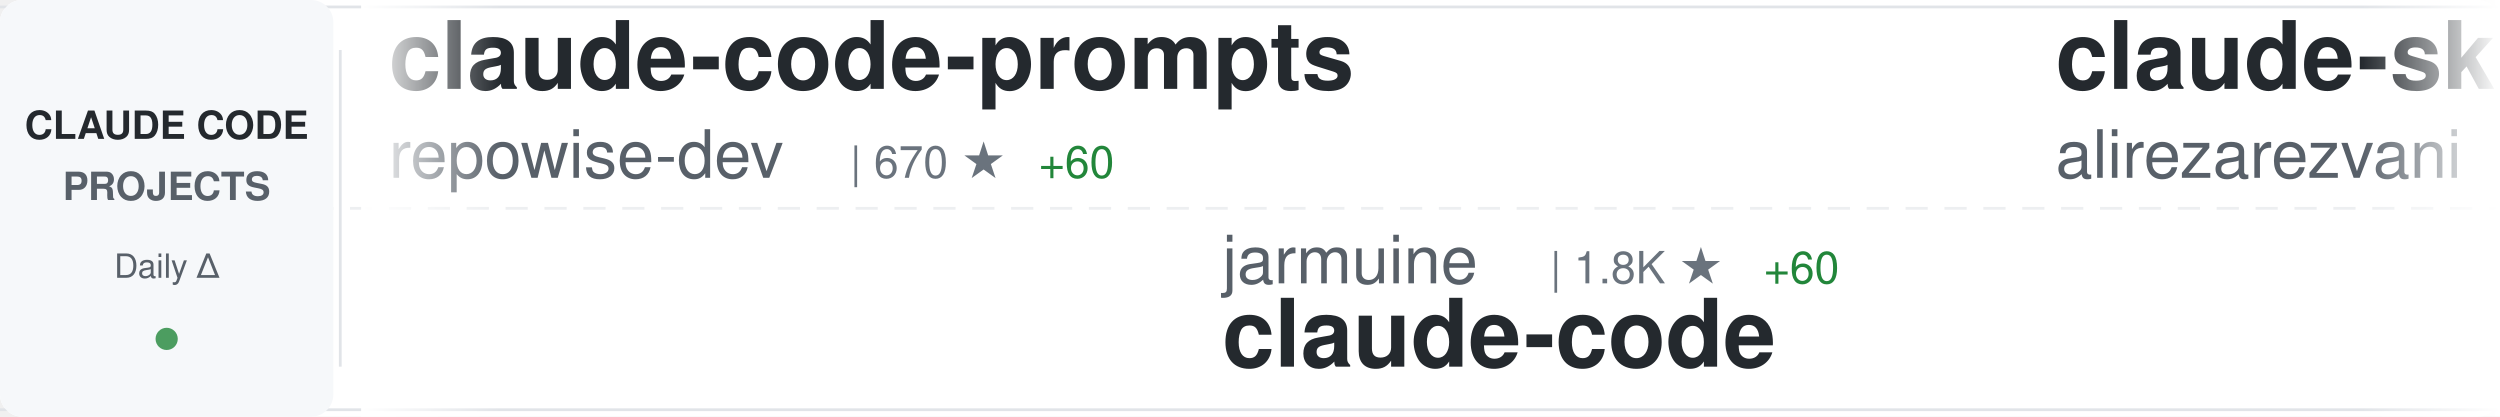
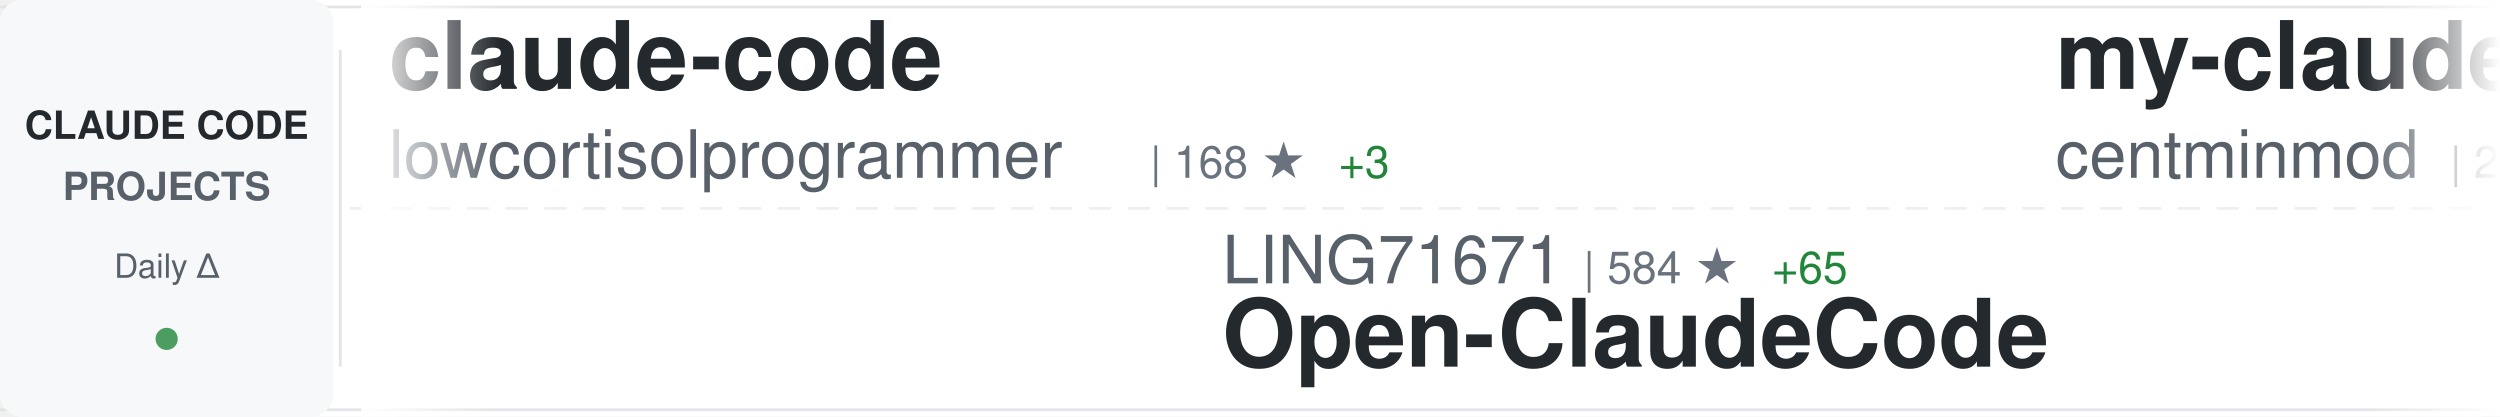
<svg xmlns="http://www.w3.org/2000/svg" width="900" height="150">
  <defs>
    <linearGradient id="awesomeLeftFade" x1="0%" y1="0%" x2="100%" y2="0%">
      <stop offset="0%" style="stop-color:#ffffff;stop-opacity:1" />
      <stop offset="100%" style="stop-color:#ffffff;stop-opacity:0" />
    </linearGradient>
    <linearGradient id="awesomeRightFade" x1="0%" y1="0%" x2="100%" y2="0%">
      <stop offset="0%" style="stop-color:#ffffff;stop-opacity:0" />
      <stop offset="100%" style="stop-color:#ffffff;stop-opacity:1" />
    </linearGradient>
  </defs>
  <rect width="900" height="150" fill="#ffffff" rx="8" />
  <rect x="0" y="2" width="900" height="1" fill="#e1e4e8" />
  <rect x="0" y="147" width="900" height="1" fill="#e1e4e8" />
  <line x1="0" y1="75" x2="900" y2="75" stroke="#e1e4e8" stroke-width="1" stroke-dasharray="8 6" opacity="0.6" />
  <rect x="0" y="0" width="120" height="150" fill="#f6f8fa" rx="8" />
  <text x="60" y="50" font-family="-apple-system, BlinkMacSystemFont, 'Segoe UI', Helvetica, Arial, sans-serif" font-size="14" font-weight="600" fill="#24292e" text-anchor="middle">CLAUDE CODE</text>
  <text x="60" y="72" font-family="-apple-system, BlinkMacSystemFont, 'Segoe UI', Helvetica, Arial, sans-serif" font-size="14" font-weight="600" fill="#586069" text-anchor="middle">PROJECTS</text>
  <text x="60" y="100" font-family="-apple-system, BlinkMacSystemFont, 'Segoe UI', Helvetica, Arial, sans-serif" font-size="12" font-weight="500" fill="#586069" text-anchor="middle">Daily Δ</text>
  <circle cx="60" cy="122" r="4" fill="#22863a" opacity="0.8" />
  <rect x="122" y="18" width="1" height="114" fill="#e1e4e8" />
  <clipPath id="awesomeTickerClip">
    <rect x="130" y="0" width="770" height="150" />
  </clipPath>
  <g clip-path="url(#awesomeTickerClip)">
    <g id="awesomeTickerItems">
      <animateTransform attributeName="transform" attributeType="XML" type="translate" from="0 0" to="-3000 0" dur="54s" repeatCount="indefinite" />
      <g transform="translate(0, 0)">
-         <text x="140" y="32" font-family="-apple-system, BlinkMacSystemFont, 'Segoe UI', Helvetica, Arial, sans-serif" font-size="34" font-weight="600" fill="#24292e">claude-code-prompts</text>
-         <text x="140" y="64" font-family="-apple-system, BlinkMacSystemFont, 'Segoe UI', Helvetica, Arial, sans-serif" font-size="24" font-weight="400" fill="#586069">repowise-dev</text>
-         <text x="306" y="64" font-family="-apple-system, BlinkMacSystemFont, 'Segoe UI', Helvetica, Arial, sans-serif" font-size="16" font-weight="500" fill="#6a737d">| 670 ★</text>
-         <text x="374" y="64" font-family="-apple-system, BlinkMacSystemFont, 'Segoe UI', Helvetica, Arial, sans-serif" font-size="16" font-weight="500" fill="#22863a"> +60</text>
+         <text x="140" y="32" font-family="-apple-system, BlinkMacSystemFont, 'Segoe UI', Helvetica, Arial, sans-serif" font-size="34" font-weight="600" fill="#24292e">claude-code</text>
+         <text x="140" y="64" font-family="-apple-system, BlinkMacSystemFont, 'Segoe UI', Helvetica, Arial, sans-serif" font-size="24" font-weight="400" fill="#586069">lowcortisolprogrammer</text>
+         <text x="414" y="64" font-family="-apple-system, BlinkMacSystemFont, 'Segoe UI', Helvetica, Arial, sans-serif" font-size="16" font-weight="500" fill="#6a737d">| 168 ★</text>
+         <text x="482" y="64" font-family="-apple-system, BlinkMacSystemFont, 'Segoe UI', Helvetica, Arial, sans-serif" font-size="16" font-weight="500" fill="#22863a"> +3</text>
      </g>
      <g transform="translate(300, 0)">
-         <text x="140" y="102" font-family="-apple-system, BlinkMacSystemFont, 'Segoe UI', Helvetica, Arial, sans-serif" font-size="24" font-weight="400" fill="#586069">jarmuine</text>
-         <text x="258" y="102" font-family="-apple-system, BlinkMacSystemFont, 'Segoe UI', Helvetica, Arial, sans-serif" font-size="16" font-weight="500" fill="#6a737d">| 1.8K ★</text>
-         <text x="335" y="102" font-family="-apple-system, BlinkMacSystemFont, 'Segoe UI', Helvetica, Arial, sans-serif" font-size="16" font-weight="500" fill="#22863a"> +60</text>
-         <text x="140" y="132" font-family="-apple-system, BlinkMacSystemFont, 'Segoe UI', Helvetica, Arial, sans-serif" font-size="34" font-weight="600" fill="#24292e">claude-code</text>
+         <text x="140" y="102" font-family="-apple-system, BlinkMacSystemFont, 'Segoe UI', Helvetica, Arial, sans-serif" font-size="24" font-weight="400" fill="#586069">LING71671</text>
+         <text x="270" y="102" font-family="-apple-system, BlinkMacSystemFont, 'Segoe UI', Helvetica, Arial, sans-serif" font-size="16" font-weight="500" fill="#6a737d">| 584 ★</text>
+         <text x="338" y="102" font-family="-apple-system, BlinkMacSystemFont, 'Segoe UI', Helvetica, Arial, sans-serif" font-size="16" font-weight="500" fill="#22863a"> +65</text>
+         <text x="140" y="132" font-family="-apple-system, BlinkMacSystemFont, 'Segoe UI', Helvetica, Arial, sans-serif" font-size="34" font-weight="600" fill="#24292e">Open-ClaudeCode</text>
      </g>
      <g transform="translate(600, 0)">
-         <text x="140" y="32" font-family="-apple-system, BlinkMacSystemFont, 'Segoe UI', Helvetica, Arial, sans-serif" font-size="34" font-weight="600" fill="#24292e">claude-skills</text>
-         <text x="140" y="64" font-family="-apple-system, BlinkMacSystemFont, 'Segoe UI', Helvetica, Arial, sans-serif" font-size="24" font-weight="400" fill="#586069">alirezarezvani</text>
-         <text x="330" y="64" font-family="-apple-system, BlinkMacSystemFont, 'Segoe UI', Helvetica, Arial, sans-serif" font-size="16" font-weight="500" fill="#6a737d">| 9.3K ★</text>
-         <text x="407" y="64" font-family="-apple-system, BlinkMacSystemFont, 'Segoe UI', Helvetica, Arial, sans-serif" font-size="16" font-weight="500" fill="#22863a"> +204</text>
+         <text x="140" y="32" font-family="-apple-system, BlinkMacSystemFont, 'Segoe UI', Helvetica, Arial, sans-serif" font-size="34" font-weight="600" fill="#24292e">my-claude-code-setup</text>
+         <text x="140" y="64" font-family="-apple-system, BlinkMacSystemFont, 'Segoe UI', Helvetica, Arial, sans-serif" font-size="24" font-weight="400" fill="#586069">centminmod</text>
+         <text x="282" y="64" font-family="-apple-system, BlinkMacSystemFont, 'Segoe UI', Helvetica, Arial, sans-serif" font-size="16" font-weight="500" fill="#6a737d">| 2.2K ★</text>
+         <text x="359" y="64" font-family="-apple-system, BlinkMacSystemFont, 'Segoe UI', Helvetica, Arial, sans-serif" font-size="16" font-weight="500" fill="#22863a"> +2</text>
      </g>
      <g transform="translate(900, 0)">
-         <text x="140" y="102" font-family="-apple-system, BlinkMacSystemFont, 'Segoe UI', Helvetica, Arial, sans-serif" font-size="24" font-weight="400" fill="#586069">xorespesp</text>
-         <text x="270" y="102" font-family="-apple-system, BlinkMacSystemFont, 'Segoe UI', Helvetica, Arial, sans-serif" font-size="16" font-weight="500" fill="#6a737d">| 190 ★</text>
-         <text x="338" y="102" font-family="-apple-system, BlinkMacSystemFont, 'Segoe UI', Helvetica, Arial, sans-serif" font-size="16" font-weight="500" fill="#22863a"> +9</text>
-         <text x="140" y="132" font-family="-apple-system, BlinkMacSystemFont, 'Segoe UI', Helvetica, Arial, sans-serif" font-size="34" font-weight="600" fill="#24292e">claude-code</text>
+         <text x="140" y="102" font-family="-apple-system, BlinkMacSystemFont, 'Segoe UI', Helvetica, Arial, sans-serif" font-size="24" font-weight="400" fill="#586069">fazxes</text>
+         <text x="234" y="102" font-family="-apple-system, BlinkMacSystemFont, 'Segoe UI', Helvetica, Arial, sans-serif" font-size="16" font-weight="500" fill="#6a737d">| 182 ★</text>
+         <text x="302" y="102" font-family="-apple-system, BlinkMacSystemFont, 'Segoe UI', Helvetica, Arial, sans-serif" font-size="16" font-weight="500" fill="#22863a"> +4</text>
+         <text x="140" y="132" font-family="-apple-system, BlinkMacSystemFont, 'Segoe UI', Helvetica, Arial, sans-serif" font-size="34" font-weight="600" fill="#24292e">Claude-code</text>
      </g>
      <g transform="translate(1200, 0)">
-         <text x="140" y="32" font-family="-apple-system, BlinkMacSystemFont, 'Segoe UI', Helvetica, Arial, sans-serif" font-size="34" font-weight="600" fill="#24292e">claude-code-best-practic...</text>
-         <text x="140" y="64" font-family="-apple-system, BlinkMacSystemFont, 'Segoe UI', Helvetica, Arial, sans-serif" font-size="24" font-weight="400" fill="#586069">shanraisshan</text>
-         <text x="306" y="64" font-family="-apple-system, BlinkMacSystemFont, 'Segoe UI', Helvetica, Arial, sans-serif" font-size="16" font-weight="500" fill="#6a737d">| 31.6K ★</text>
-         <text x="392" y="64" font-family="-apple-system, BlinkMacSystemFont, 'Segoe UI', Helvetica, Arial, sans-serif" font-size="16" font-weight="500" fill="#22863a"> +319</text>
+         <text x="140" y="32" font-family="-apple-system, BlinkMacSystemFont, 'Segoe UI', Helvetica, Arial, sans-serif" font-size="34" font-weight="600" fill="#24292e">claude-code</text>
+         <text x="140" y="64" font-family="-apple-system, BlinkMacSystemFont, 'Segoe UI', Helvetica, Arial, sans-serif" font-size="24" font-weight="400" fill="#586069">claude-code-best</text>
+         <text x="354" y="64" font-family="-apple-system, BlinkMacSystemFont, 'Segoe UI', Helvetica, Arial, sans-serif" font-size="16" font-weight="500" fill="#6a737d">| 13.5K ★</text>
+         <text x="440" y="64" font-family="-apple-system, BlinkMacSystemFont, 'Segoe UI', Helvetica, Arial, sans-serif" font-size="16" font-weight="500" fill="#22863a"> +615</text>
      </g>
      <g transform="translate(1500, 0)">
-         <text x="140" y="102" font-family="-apple-system, BlinkMacSystemFont, 'Segoe UI', Helvetica, Arial, sans-serif" font-size="24" font-weight="400" fill="#586069">luongnv89</text>
-         <text x="270" y="102" font-family="-apple-system, BlinkMacSystemFont, 'Segoe UI', Helvetica, Arial, sans-serif" font-size="16" font-weight="500" fill="#6a737d">| 18.4K ★</text>
-         <text x="356" y="102" font-family="-apple-system, BlinkMacSystemFont, 'Segoe UI', Helvetica, Arial, sans-serif" font-size="16" font-weight="500" fill="#22863a"> +1.1K</text>
-         <text x="140" y="132" font-family="-apple-system, BlinkMacSystemFont, 'Segoe UI', Helvetica, Arial, sans-serif" font-size="34" font-weight="600" fill="#24292e">claude-howto</text>
+         <text x="140" y="102" font-family="-apple-system, BlinkMacSystemFont, 'Segoe UI', Helvetica, Arial, sans-serif" font-size="24" font-weight="400" fill="#586069">huangserva</text>
+         <text x="282" y="102" font-family="-apple-system, BlinkMacSystemFont, 'Segoe UI', Helvetica, Arial, sans-serif" font-size="16" font-weight="500" fill="#6a737d">| 501 ★</text>
+         <text x="350" y="102" font-family="-apple-system, BlinkMacSystemFont, 'Segoe UI', Helvetica, Arial, sans-serif" font-size="16" font-weight="500" fill="#22863a"> +14</text>
+         <text x="140" y="132" font-family="-apple-system, BlinkMacSystemFont, 'Segoe UI', Helvetica, Arial, sans-serif" font-size="34" font-weight="600" fill="#24292e">claude-code-cli</text>
      </g>
      <g transform="translate(1800, 0)">
-         <text x="140" y="32" font-family="-apple-system, BlinkMacSystemFont, 'Segoe UI', Helvetica, Arial, sans-serif" font-size="34" font-weight="600" fill="#24292e">claude-code-system-promp...</text>
-         <text x="140" y="64" font-family="-apple-system, BlinkMacSystemFont, 'Segoe UI', Helvetica, Arial, sans-serif" font-size="24" font-weight="400" fill="#586069">Piebald-AI</text>
-         <text x="282" y="64" font-family="-apple-system, BlinkMacSystemFont, 'Segoe UI', Helvetica, Arial, sans-serif" font-size="16" font-weight="500" fill="#6a737d">| 8.2K ★</text>
-         <text x="359" y="64" font-family="-apple-system, BlinkMacSystemFont, 'Segoe UI', Helvetica, Arial, sans-serif" font-size="16" font-weight="500" fill="#22863a"> +60</text>
+         <text x="140" y="32" font-family="-apple-system, BlinkMacSystemFont, 'Segoe UI', Helvetica, Arial, sans-serif" font-size="34" font-weight="600" fill="#24292e">claude-coder</text>
+         <text x="140" y="64" font-family="-apple-system, BlinkMacSystemFont, 'Segoe UI', Helvetica, Arial, sans-serif" font-size="24" font-weight="400" fill="#586069">kodu-ai</text>
+         <text x="246" y="64" font-family="-apple-system, BlinkMacSystemFont, 'Segoe UI', Helvetica, Arial, sans-serif" font-size="16" font-weight="500" fill="#6a737d">| 5.3K ★</text>
      </g>
      <g transform="translate(2100, 0)">
-         <text x="140" y="102" font-family="-apple-system, BlinkMacSystemFont, 'Segoe UI', Helvetica, Arial, sans-serif" font-size="24" font-weight="400" fill="#586069">Donchitos</text>
-         <text x="270" y="102" font-family="-apple-system, BlinkMacSystemFont, 'Segoe UI', Helvetica, Arial, sans-serif" font-size="16" font-weight="500" fill="#6a737d">| 8.1K ★</text>
-         <text x="347" y="102" font-family="-apple-system, BlinkMacSystemFont, 'Segoe UI', Helvetica, Arial, sans-serif" font-size="16" font-weight="500" fill="#22863a"> +71</text>
-         <text x="140" y="132" font-family="-apple-system, BlinkMacSystemFont, 'Segoe UI', Helvetica, Arial, sans-serif" font-size="34" font-weight="600" fill="#24292e">Claude-Code-Game-Studios</text>
+         <text x="140" y="102" font-family="-apple-system, BlinkMacSystemFont, 'Segoe UI', Helvetica, Arial, sans-serif" font-size="24" font-weight="400" fill="#586069">anthropics</text>
+         <text x="282" y="102" font-family="-apple-system, BlinkMacSystemFont, 'Segoe UI', Helvetica, Arial, sans-serif" font-size="16" font-weight="500" fill="#6a737d">| 16.0K ★</text>
+         <text x="368" y="102" font-family="-apple-system, BlinkMacSystemFont, 'Segoe UI', Helvetica, Arial, sans-serif" font-size="16" font-weight="500" fill="#22863a"> +92</text>
+         <text x="140" y="132" font-family="-apple-system, BlinkMacSystemFont, 'Segoe UI', Helvetica, Arial, sans-serif" font-size="34" font-weight="600" fill="#24292e">claude-plugins-official</text>
      </g>
      <g transform="translate(2400, 0)">
-         <text x="140" y="32" font-family="-apple-system, BlinkMacSystemFont, 'Segoe UI', Helvetica, Arial, sans-serif" font-size="34" font-weight="600" fill="#24292e">claude-code-pm-course</text>
-         <text x="140" y="64" font-family="-apple-system, BlinkMacSystemFont, 'Segoe UI', Helvetica, Arial, sans-serif" font-size="24" font-weight="400" fill="#586069">carlvellotti</text>
-         <text x="306" y="64" font-family="-apple-system, BlinkMacSystemFont, 'Segoe UI', Helvetica, Arial, sans-serif" font-size="16" font-weight="500" fill="#6a737d">| 1.7K ★</text>
-         <text x="383" y="64" font-family="-apple-system, BlinkMacSystemFont, 'Segoe UI', Helvetica, Arial, sans-serif" font-size="16" font-weight="500" fill="#22863a"> +8</text>
+         <text x="140" y="32" font-family="-apple-system, BlinkMacSystemFont, 'Segoe UI', Helvetica, Arial, sans-serif" font-size="34" font-weight="600" fill="#24292e">claude-code-telegram</text>
+         <text x="140" y="64" font-family="-apple-system, BlinkMacSystemFont, 'Segoe UI', Helvetica, Arial, sans-serif" font-size="24" font-weight="400" fill="#586069">RichardAtCT</text>
+         <text x="294" y="64" font-family="-apple-system, BlinkMacSystemFont, 'Segoe UI', Helvetica, Arial, sans-serif" font-size="16" font-weight="500" fill="#6a737d">| 2.3K ★</text>
+         <text x="371" y="64" font-family="-apple-system, BlinkMacSystemFont, 'Segoe UI', Helvetica, Arial, sans-serif" font-size="16" font-weight="500" fill="#22863a"> +7</text>
      </g>
      <g transform="translate(2700, 0)">
-         <text x="140" y="102" font-family="-apple-system, BlinkMacSystemFont, 'Segoe UI', Helvetica, Arial, sans-serif" font-size="24" font-weight="400" fill="#586069">fazxes</text>
-         <text x="234" y="102" font-family="-apple-system, BlinkMacSystemFont, 'Segoe UI', Helvetica, Arial, sans-serif" font-size="16" font-weight="500" fill="#6a737d">| 180 ★</text>
-         <text x="302" y="102" font-family="-apple-system, BlinkMacSystemFont, 'Segoe UI', Helvetica, Arial, sans-serif" font-size="16" font-weight="500" fill="#22863a"> +3</text>
-         <text x="140" y="132" font-family="-apple-system, BlinkMacSystemFont, 'Segoe UI', Helvetica, Arial, sans-serif" font-size="34" font-weight="600" fill="#24292e">Claude-code</text>
+         <text x="140" y="102" font-family="-apple-system, BlinkMacSystemFont, 'Segoe UI', Helvetica, Arial, sans-serif" font-size="24" font-weight="400" fill="#586069">anthropics</text>
+         <text x="282" y="102" font-family="-apple-system, BlinkMacSystemFont, 'Segoe UI', Helvetica, Arial, sans-serif" font-size="16" font-weight="500" fill="#6a737d">| 4.1K ★</text>
+         <text x="359" y="102" font-family="-apple-system, BlinkMacSystemFont, 'Segoe UI', Helvetica, Arial, sans-serif" font-size="16" font-weight="500" fill="#22863a"> +3</text>
+         <text x="140" y="132" font-family="-apple-system, BlinkMacSystemFont, 'Segoe UI', Helvetica, Arial, sans-serif" font-size="34" font-weight="600" fill="#24292e">claude-code-security-rev...</text>
      </g>
      <g transform="translate(3000, 0)">
-         <text x="140" y="32" font-family="-apple-system, BlinkMacSystemFont, 'Segoe UI', Helvetica, Arial, sans-serif" font-size="34" font-weight="600" fill="#24292e">claude-code-prompts</text>
-         <text x="140" y="64" font-family="-apple-system, BlinkMacSystemFont, 'Segoe UI', Helvetica, Arial, sans-serif" font-size="24" font-weight="400" fill="#586069">repowise-dev</text>
-         <text x="306" y="64" font-family="-apple-system, BlinkMacSystemFont, 'Segoe UI', Helvetica, Arial, sans-serif" font-size="16" font-weight="500" fill="#6a737d">| 670 ★</text>
-         <text x="374" y="64" font-family="-apple-system, BlinkMacSystemFont, 'Segoe UI', Helvetica, Arial, sans-serif" font-size="16" font-weight="500" fill="#22863a"> +60</text>
+         <text x="140" y="32" font-family="-apple-system, BlinkMacSystemFont, 'Segoe UI', Helvetica, Arial, sans-serif" font-size="34" font-weight="600" fill="#24292e">claude-code</text>
+         <text x="140" y="64" font-family="-apple-system, BlinkMacSystemFont, 'Segoe UI', Helvetica, Arial, sans-serif" font-size="24" font-weight="400" fill="#586069">lowcortisolprogrammer</text>
+         <text x="414" y="64" font-family="-apple-system, BlinkMacSystemFont, 'Segoe UI', Helvetica, Arial, sans-serif" font-size="16" font-weight="500" fill="#6a737d">| 168 ★</text>
+         <text x="482" y="64" font-family="-apple-system, BlinkMacSystemFont, 'Segoe UI', Helvetica, Arial, sans-serif" font-size="16" font-weight="500" fill="#22863a"> +3</text>
      </g>
      <g transform="translate(3300, 0)">
-         <text x="140" y="102" font-family="-apple-system, BlinkMacSystemFont, 'Segoe UI', Helvetica, Arial, sans-serif" font-size="24" font-weight="400" fill="#586069">jarmuine</text>
-         <text x="258" y="102" font-family="-apple-system, BlinkMacSystemFont, 'Segoe UI', Helvetica, Arial, sans-serif" font-size="16" font-weight="500" fill="#6a737d">| 1.8K ★</text>
-         <text x="335" y="102" font-family="-apple-system, BlinkMacSystemFont, 'Segoe UI', Helvetica, Arial, sans-serif" font-size="16" font-weight="500" fill="#22863a"> +60</text>
-         <text x="140" y="132" font-family="-apple-system, BlinkMacSystemFont, 'Segoe UI', Helvetica, Arial, sans-serif" font-size="34" font-weight="600" fill="#24292e">claude-code</text>
+         <text x="140" y="102" font-family="-apple-system, BlinkMacSystemFont, 'Segoe UI', Helvetica, Arial, sans-serif" font-size="24" font-weight="400" fill="#586069">LING71671</text>
+         <text x="270" y="102" font-family="-apple-system, BlinkMacSystemFont, 'Segoe UI', Helvetica, Arial, sans-serif" font-size="16" font-weight="500" fill="#6a737d">| 584 ★</text>
+         <text x="338" y="102" font-family="-apple-system, BlinkMacSystemFont, 'Segoe UI', Helvetica, Arial, sans-serif" font-size="16" font-weight="500" fill="#22863a"> +65</text>
+         <text x="140" y="132" font-family="-apple-system, BlinkMacSystemFont, 'Segoe UI', Helvetica, Arial, sans-serif" font-size="34" font-weight="600" fill="#24292e">Open-ClaudeCode</text>
      </g>
      <g transform="translate(3600, 0)">
-         <text x="140" y="32" font-family="-apple-system, BlinkMacSystemFont, 'Segoe UI', Helvetica, Arial, sans-serif" font-size="34" font-weight="600" fill="#24292e">claude-skills</text>
-         <text x="140" y="64" font-family="-apple-system, BlinkMacSystemFont, 'Segoe UI', Helvetica, Arial, sans-serif" font-size="24" font-weight="400" fill="#586069">alirezarezvani</text>
-         <text x="330" y="64" font-family="-apple-system, BlinkMacSystemFont, 'Segoe UI', Helvetica, Arial, sans-serif" font-size="16" font-weight="500" fill="#6a737d">| 9.3K ★</text>
-         <text x="407" y="64" font-family="-apple-system, BlinkMacSystemFont, 'Segoe UI', Helvetica, Arial, sans-serif" font-size="16" font-weight="500" fill="#22863a"> +204</text>
+         <text x="140" y="32" font-family="-apple-system, BlinkMacSystemFont, 'Segoe UI', Helvetica, Arial, sans-serif" font-size="34" font-weight="600" fill="#24292e">my-claude-code-setup</text>
+         <text x="140" y="64" font-family="-apple-system, BlinkMacSystemFont, 'Segoe UI', Helvetica, Arial, sans-serif" font-size="24" font-weight="400" fill="#586069">centminmod</text>
+         <text x="282" y="64" font-family="-apple-system, BlinkMacSystemFont, 'Segoe UI', Helvetica, Arial, sans-serif" font-size="16" font-weight="500" fill="#6a737d">| 2.2K ★</text>
+         <text x="359" y="64" font-family="-apple-system, BlinkMacSystemFont, 'Segoe UI', Helvetica, Arial, sans-serif" font-size="16" font-weight="500" fill="#22863a"> +2</text>
      </g>
      <g transform="translate(3900, 0)">
-         <text x="140" y="102" font-family="-apple-system, BlinkMacSystemFont, 'Segoe UI', Helvetica, Arial, sans-serif" font-size="24" font-weight="400" fill="#586069">xorespesp</text>
-         <text x="270" y="102" font-family="-apple-system, BlinkMacSystemFont, 'Segoe UI', Helvetica, Arial, sans-serif" font-size="16" font-weight="500" fill="#6a737d">| 190 ★</text>
-         <text x="338" y="102" font-family="-apple-system, BlinkMacSystemFont, 'Segoe UI', Helvetica, Arial, sans-serif" font-size="16" font-weight="500" fill="#22863a"> +9</text>
-         <text x="140" y="132" font-family="-apple-system, BlinkMacSystemFont, 'Segoe UI', Helvetica, Arial, sans-serif" font-size="34" font-weight="600" fill="#24292e">claude-code</text>
+         <text x="140" y="102" font-family="-apple-system, BlinkMacSystemFont, 'Segoe UI', Helvetica, Arial, sans-serif" font-size="24" font-weight="400" fill="#586069">fazxes</text>
+         <text x="234" y="102" font-family="-apple-system, BlinkMacSystemFont, 'Segoe UI', Helvetica, Arial, sans-serif" font-size="16" font-weight="500" fill="#6a737d">| 182 ★</text>
+         <text x="302" y="102" font-family="-apple-system, BlinkMacSystemFont, 'Segoe UI', Helvetica, Arial, sans-serif" font-size="16" font-weight="500" fill="#22863a"> +4</text>
+         <text x="140" y="132" font-family="-apple-system, BlinkMacSystemFont, 'Segoe UI', Helvetica, Arial, sans-serif" font-size="34" font-weight="600" fill="#24292e">Claude-code</text>
      </g>
    </g>
  </g>
  <rect x="130" y="0" width="50" height="150" fill="url(#awesomeLeftFade)" />
  <rect x="850" y="0" width="50" height="150" fill="url(#awesomeRightFade)" />
</svg>
